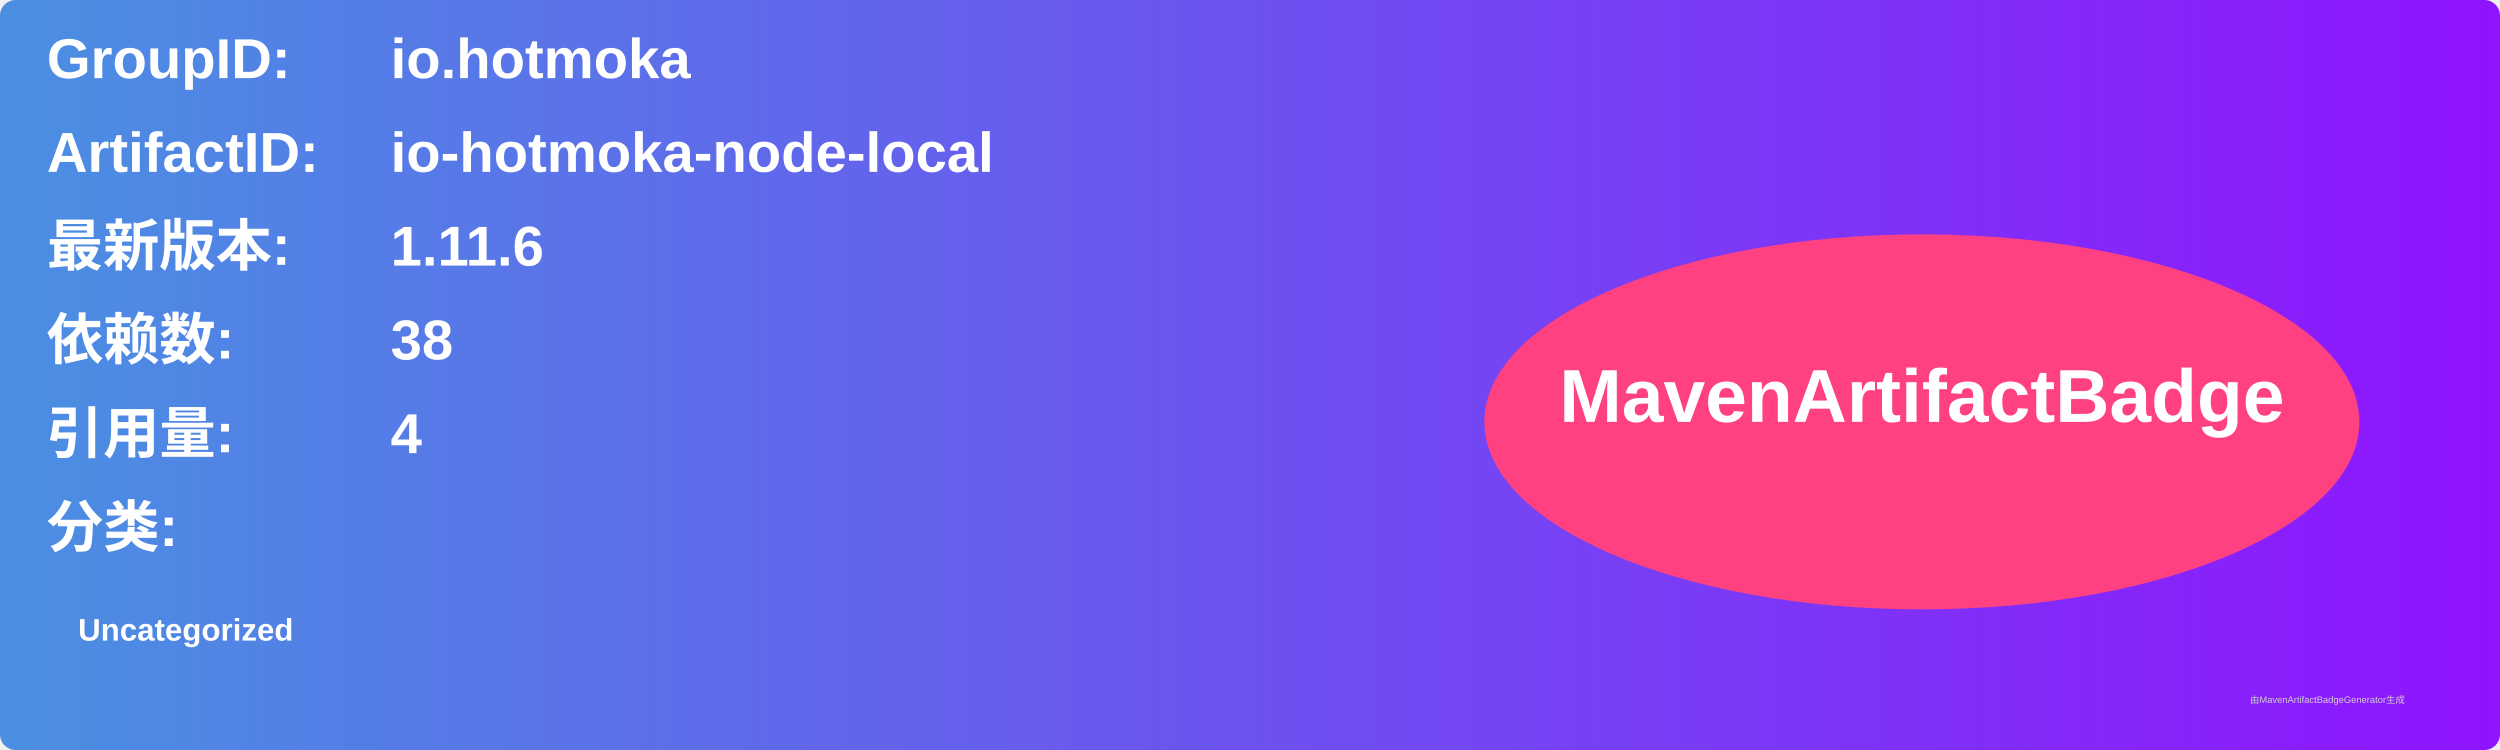
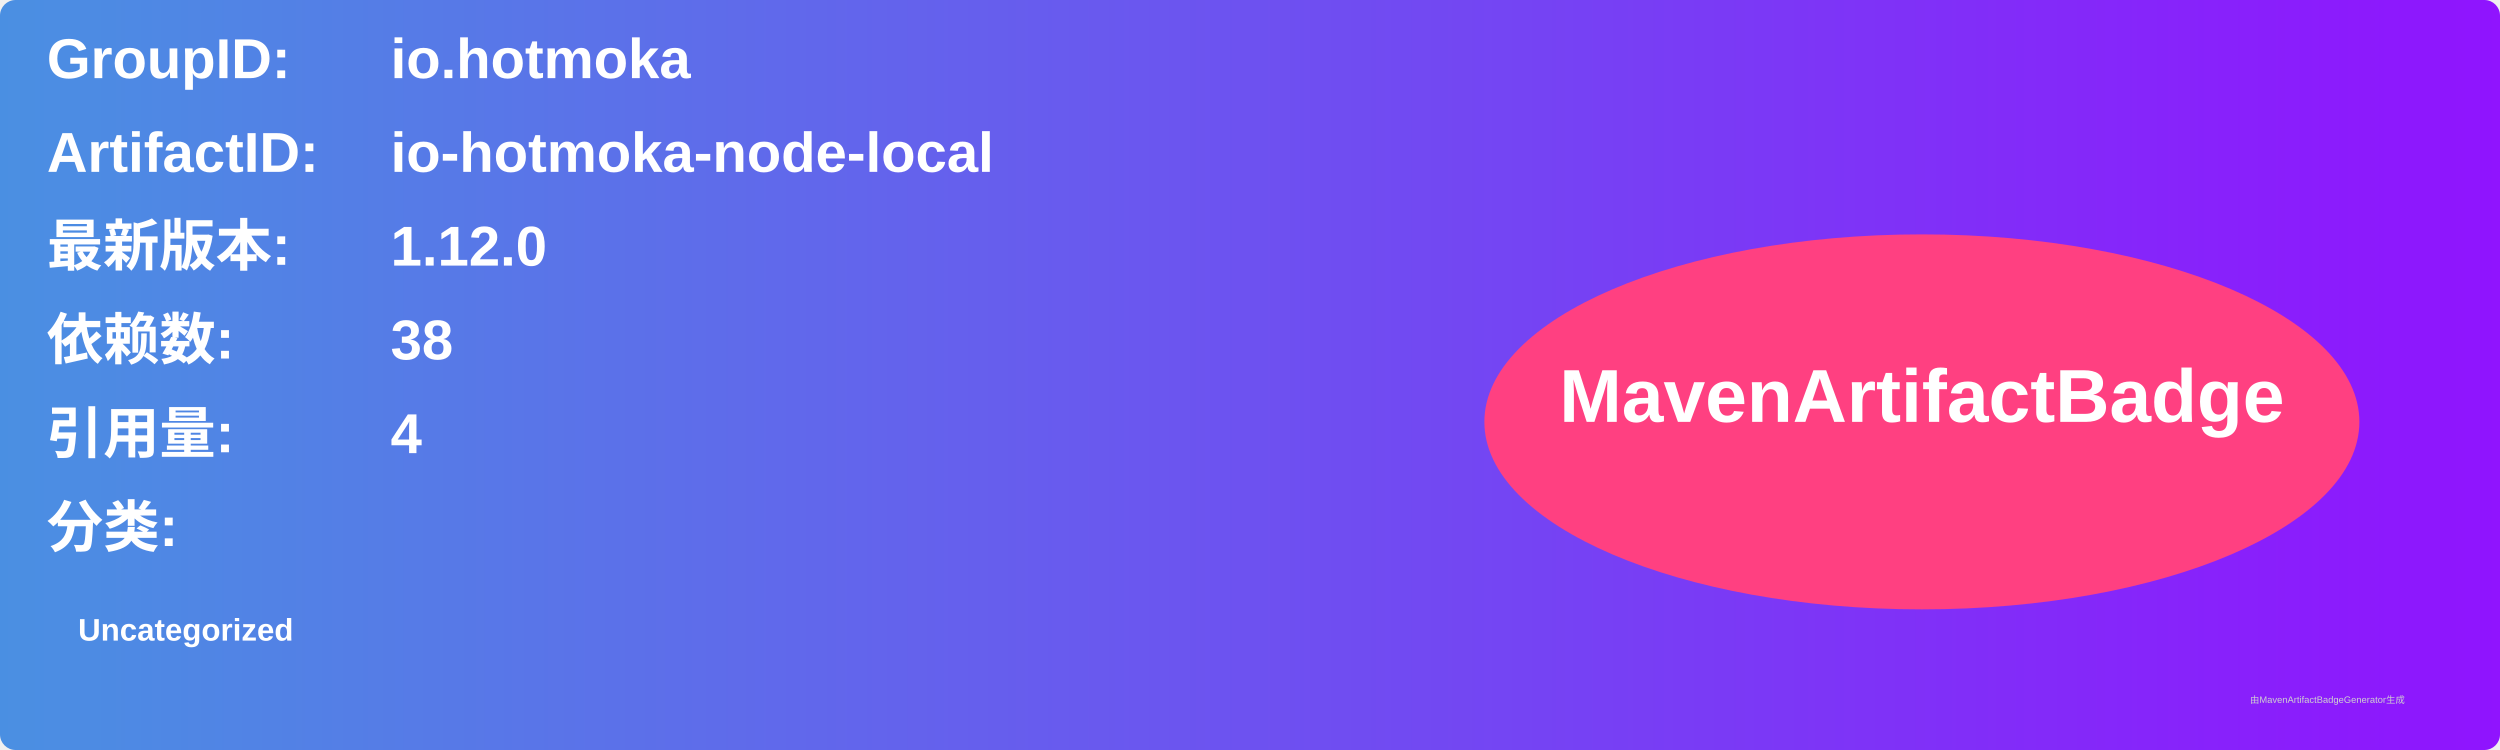
<svg xmlns="http://www.w3.org/2000/svg" width="800" height="240" viewBox="0 0 800 240">
  <linearGradient id="grad" x1="0%" y1="0%" x2="100%" y2="0%">
    <stop offset="0%" stop-color="#4a90e2" />
    <stop offset="100%" stop-color="#9013fe" />
  </linearGradient>
  <rect width="100%" height="100%" rx="5" ry="5" fill="url(#grad)" />
  <g transform="translate(15, 15)">
    <text x="0" y="10" font-family="Arial" font-size="18" fill="white" font-weight="bold" width="260">GroupID:</text>
    <text x="110" y="10" font-family="Arial" font-size="18" fill="white" font-weight="bold" width="460">io.hotmoka</text>
    <text x="0" y="40" font-family="Arial" font-size="18" fill="white" font-weight="bold" width="260">ArtifactID:</text>
    <text x="110" y="40" font-family="Arial" font-size="18" fill="white" font-weight="bold" width="460">io-hotmoka-node-local</text>
    <text x="0" y="70" font-family="Arial" font-size="18" fill="white" font-weight="bold">最新版本:</text>
    <text x="110" y="70" font-family="Arial" font-size="18" fill="white" font-weight="bold">
-       <tspan font-weight="bold">1.11.6</tspan>
+       <tspan font-weight="bold">1.12.0</tspan>
    </text>
    <text x="0" y="100" font-family="Arial" font-size="18" fill="white" font-weight="bold">依赖数: </text>
    <text x="110" y="100" font-family="Arial" font-size="18" fill="white">
      <tspan font-weight="bold">38</tspan>
    </text>
    <text x="0" y="130" font-family="Arial" font-size="18" fill="white" font-weight="bold">引用量: </text>
    <text x="110" y="130" font-family="Arial" font-size="18" fill="white">
      <tspan font-weight="bold">4</tspan>
    </text>
    <text x="0" y="160" font-family="Arial" font-size="18" fill="white" font-weight="bold">分类:</text>
    <text x="10" y="190" font-family="Arial" font-size="10" fill="white">
      <tspan font-weight="bold">Uncategorized</tspan>
    </text>
    <ellipse cx="600" cy="120" rx="140" ry="60" fill="#ff4081" />
    <text x="600" y="120" text-anchor="middle" font-family="Arial" font-size="24" fill="white" font-weight="bold">MavenArtifactBadge</text>
  </g>
  <text x="720" y="225" font-family="Arial" font-size="3" fill="#d0d0d0">由MavenArtifactBadgeGenerator生成</text>
</svg>
